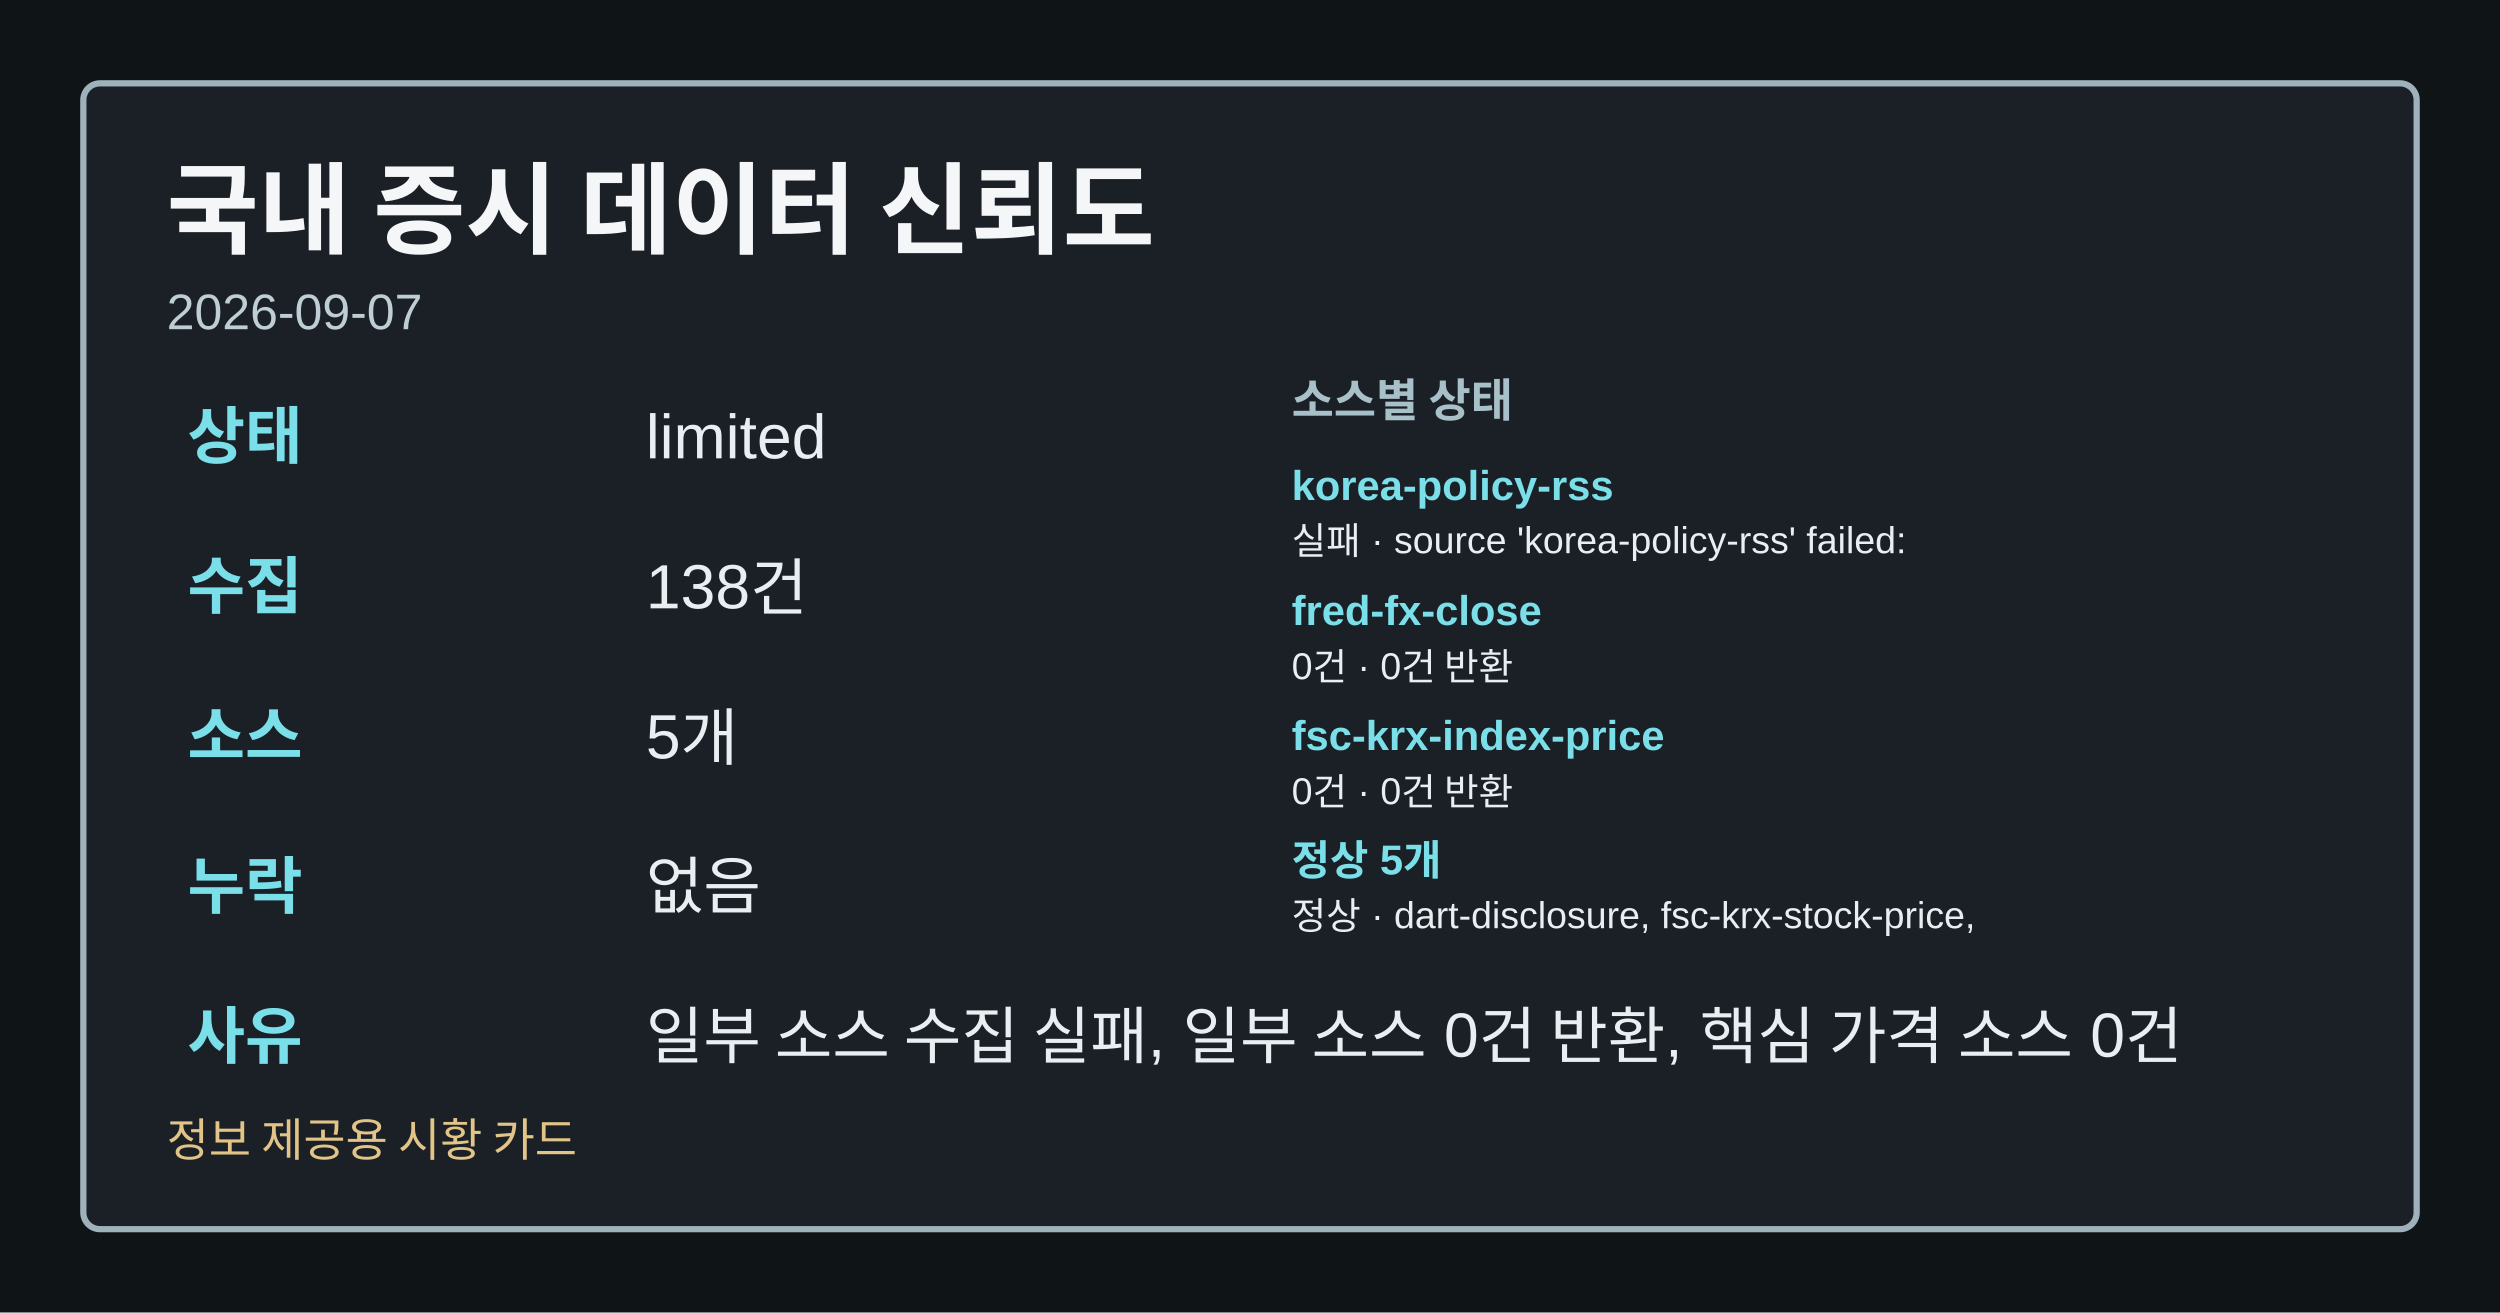
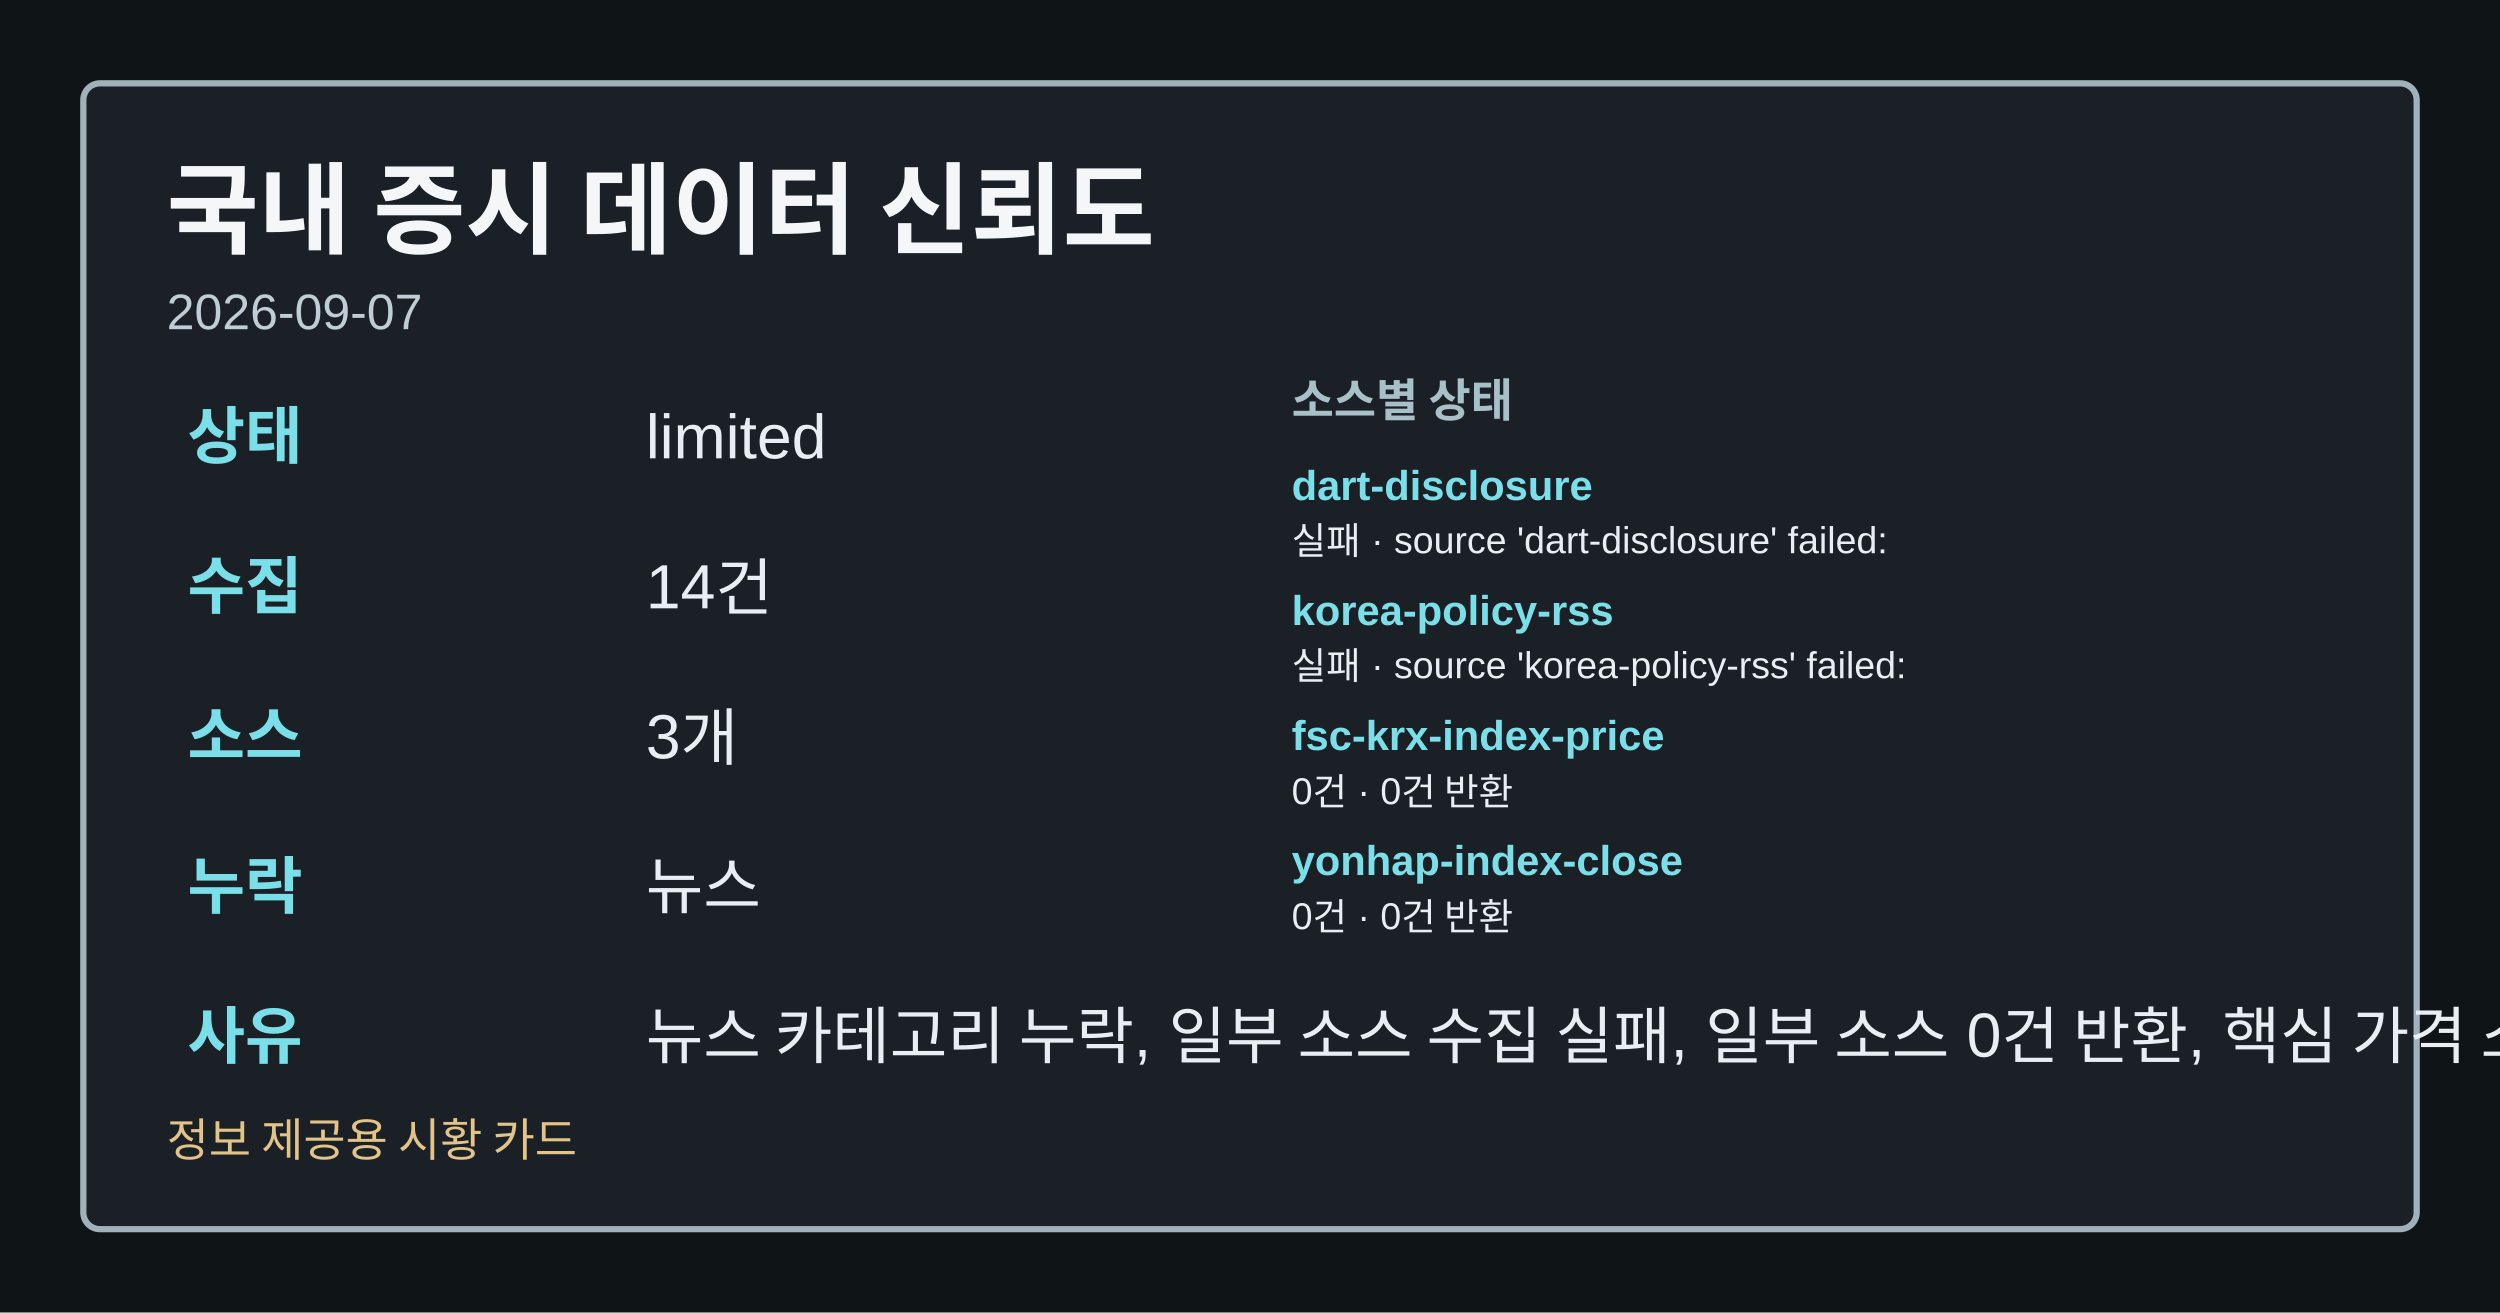
<svg xmlns="http://www.w3.org/2000/svg" width="1200" height="630" viewBox="0 0 1200 630" role="img" aria-label="국내 증시 데이터 신뢰도">
  <style>.card-bg{fill:#0f1417;}.card-frame{fill:#1a2026;stroke:#9fb1ba;}.card-title{fill:#f4f6f8;}.card-subtitle{fill:#bfcdd4;}.card-label{fill:#a8c0c8;}.card-emphasis{fill:#7adfe8;}.card-text{fill:#e8eef1;}.card-disclaimer{fill:#e2c489;}</style>
  <rect class="card-bg" width="1200" height="630" />
  <rect class="card-frame" x="40" y="40" width="1120" height="550" rx="8" stroke-width="3" />
  <text class="card-title" x="80" y="118" font-family="&quot;Noto Sans KR&quot;, Arial, sans-serif" font-size="48" font-weight="700">국내 증시 데이터 신뢰도</text>
  <text class="card-subtitle" x="80" y="158" font-family="&quot;Noto Sans KR&quot;, Arial, sans-serif" font-size="24">2026-09-07</text>
  <text class="card-emphasis" x="90" y="220" font-family="&quot;Noto Sans KR&quot;, Arial, sans-serif" font-size="30" font-weight="700">상태</text>
  <text class="card-text" x="310" y="220" font-family="&quot;Noto Sans KR&quot;, Arial, sans-serif" font-size="30">limited</text>
  <text class="card-emphasis" x="90" y="292" font-family="&quot;Noto Sans KR&quot;, Arial, sans-serif" font-size="30" font-weight="700">수집</text>
-   <text class="card-text" x="310" y="292" font-family="&quot;Noto Sans KR&quot;, Arial, sans-serif" font-size="30">138건</text>
+   <text class="card-text" x="310" y="292" font-family="&quot;Noto Sans KR&quot;, Arial, sans-serif" font-size="30">14건</text>
  <text class="card-emphasis" x="90" y="364" font-family="&quot;Noto Sans KR&quot;, Arial, sans-serif" font-size="30" font-weight="700">소스</text>
-   <text class="card-text" x="310" y="364" font-family="&quot;Noto Sans KR&quot;, Arial, sans-serif" font-size="30">5개</text>
+   <text class="card-text" x="310" y="364" font-family="&quot;Noto Sans KR&quot;, Arial, sans-serif" font-size="30">3개</text>
  <text class="card-emphasis" x="90" y="436" font-family="&quot;Noto Sans KR&quot;, Arial, sans-serif" font-size="30" font-weight="700">누락</text>
-   <text class="card-text" x="310" y="436" font-family="&quot;Noto Sans KR&quot;, Arial, sans-serif" font-size="30">없음</text>
+   <text class="card-text" x="310" y="436" font-family="&quot;Noto Sans KR&quot;, Arial, sans-serif" font-size="30">뉴스</text>
  <text class="card-emphasis" x="90" y="508" font-family="&quot;Noto Sans KR&quot;, Arial, sans-serif" font-size="30" font-weight="700">사유</text>
-   <text class="card-text" x="310" y="508" font-family="&quot;Noto Sans KR&quot;, Arial, sans-serif" font-size="30">일부 소스 수집 실패, 일부 소스 0건 반환, 핵심 가격 소스 0건</text>
+   <text class="card-text" x="310" y="508" font-family="&quot;Noto Sans KR&quot;, Arial, sans-serif" font-size="30">뉴스 카테고리 누락, 일부 소스 수집 실패, 일부 소스 0건 반환, 핵심 가격 소스 0건</text>
  <text class="card-label" x="620" y="200" font-family="&quot;Noto Sans KR&quot;, Arial, sans-serif" font-size="22" font-weight="700">소스별 상태</text>
-   <text class="card-emphasis" x="620" y="240" font-family="&quot;Noto Sans KR&quot;, Arial, sans-serif" font-size="20" font-weight="700">korea-policy-rss</text>
-   <text class="card-text" x="620" y="266" font-family="&quot;Noto Sans KR&quot;, Arial, sans-serif" font-size="18">실패 · source 'korea-policy-rss' failed:</text>
-   <text class="card-emphasis" x="620" y="300" font-family="&quot;Noto Sans KR&quot;, Arial, sans-serif" font-size="20" font-weight="700">fred-fx-close</text>
-   <text class="card-text" x="620" y="326" font-family="&quot;Noto Sans KR&quot;, Arial, sans-serif" font-size="18">0건 · 0건 반환</text>
+   <text class="card-emphasis" x="620" y="240" font-family="&quot;Noto Sans KR&quot;, Arial, sans-serif" font-size="20" font-weight="700">dart-disclosure</text>
+   <text class="card-text" x="620" y="266" font-family="&quot;Noto Sans KR&quot;, Arial, sans-serif" font-size="18">실패 · source 'dart-disclosure' failed:</text>
+   <text class="card-emphasis" x="620" y="300" font-family="&quot;Noto Sans KR&quot;, Arial, sans-serif" font-size="20" font-weight="700">korea-policy-rss</text>
+   <text class="card-text" x="620" y="326" font-family="&quot;Noto Sans KR&quot;, Arial, sans-serif" font-size="18">실패 · source 'korea-policy-rss' failed:</text>
  <text class="card-emphasis" x="620" y="360" font-family="&quot;Noto Sans KR&quot;, Arial, sans-serif" font-size="20" font-weight="700">fsc-krx-index-price</text>
  <text class="card-text" x="620" y="386" font-family="&quot;Noto Sans KR&quot;, Arial, sans-serif" font-size="18">0건 · 0건 반환</text>
-   <text class="card-emphasis" x="620" y="420" font-family="&quot;Noto Sans KR&quot;, Arial, sans-serif" font-size="20" font-weight="700">정상 5개</text>
-   <text class="card-text" x="620" y="446" font-family="&quot;Noto Sans KR&quot;, Arial, sans-serif" font-size="18">정상 · dart-disclosure, fsc-krx-stock-price,</text>
+   <text class="card-emphasis" x="620" y="420" font-family="&quot;Noto Sans KR&quot;, Arial, sans-serif" font-size="20" font-weight="700">yonhap-index-close</text>
+   <text class="card-text" x="620" y="446" font-family="&quot;Noto Sans KR&quot;, Arial, sans-serif" font-size="18">0건 · 0건 반환</text>
  <text class="card-disclaimer" x="80" y="555" font-family="&quot;Noto Sans KR&quot;, Arial, sans-serif" font-size="22">정보 제공용 시황 카드</text>
</svg>
